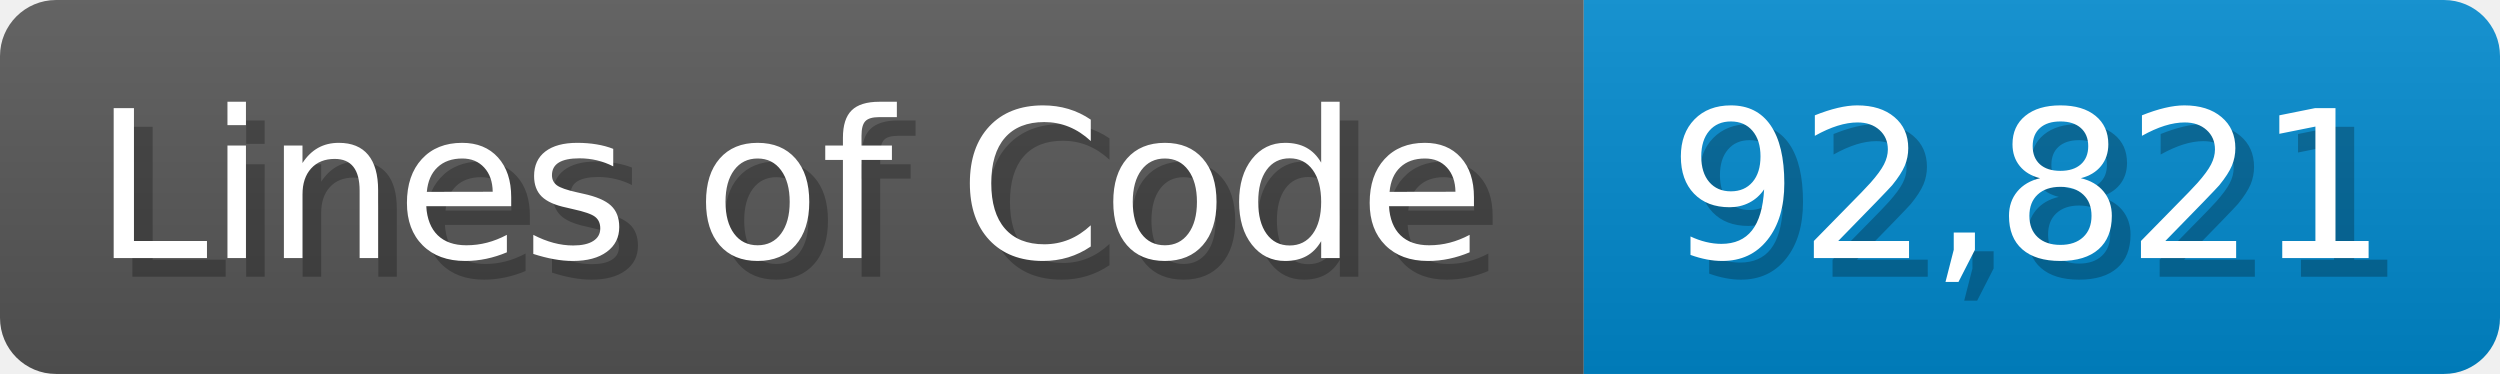
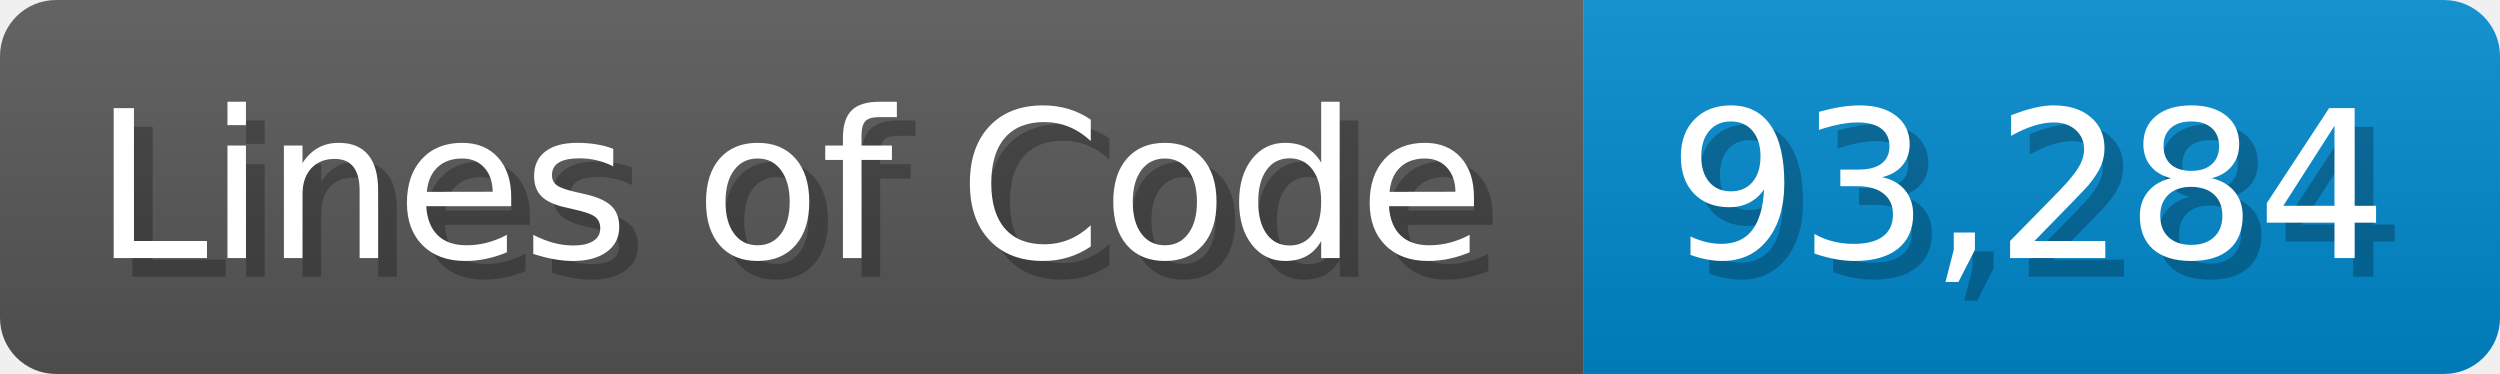
<svg xmlns="http://www.w3.org/2000/svg" width="133.7" height="20" viewBox="0 0 1337 200">
  <linearGradient id="a" x2="0" y2="100%">
    <stop offset="0" stop-opacity=".1" stop-color="#EEE" />
    <stop offset="1" stop-opacity=".1" />
  </linearGradient>
  <mask id="m">
    <rect width="1337" height="200" rx="30" fill="#FFF" />
  </mask>
  <g mask="url(#m)">
    <rect width="847" height="200" fill="#555" />
    <rect width="490" height="200" fill="#08C" x="847" />
    <rect width="1337" height="200" fill="url(#a)" />
  </g>
  <g fill="#fff" text-anchor="start" font-family="Verdana,DejaVu Sans,sans-serif" font-size="110">
    <text x="60" y="148" textLength="747" fill="#000" opacity="0.25">Lines of Code</text>
    <text x="50" y="138" textLength="747">Lines of Code</text>
-     <text x="902" y="148" textLength="390" fill="#000" opacity="0.25">92,821</text>
-     <text x="892" y="138" textLength="390">92,821</text>
+     <text x="902" y="148" textLength="390" fill="#000" opacity="0.25">93,284</text>
+     <text x="892" y="138" textLength="390">93,284</text>
  </g>
</svg>
